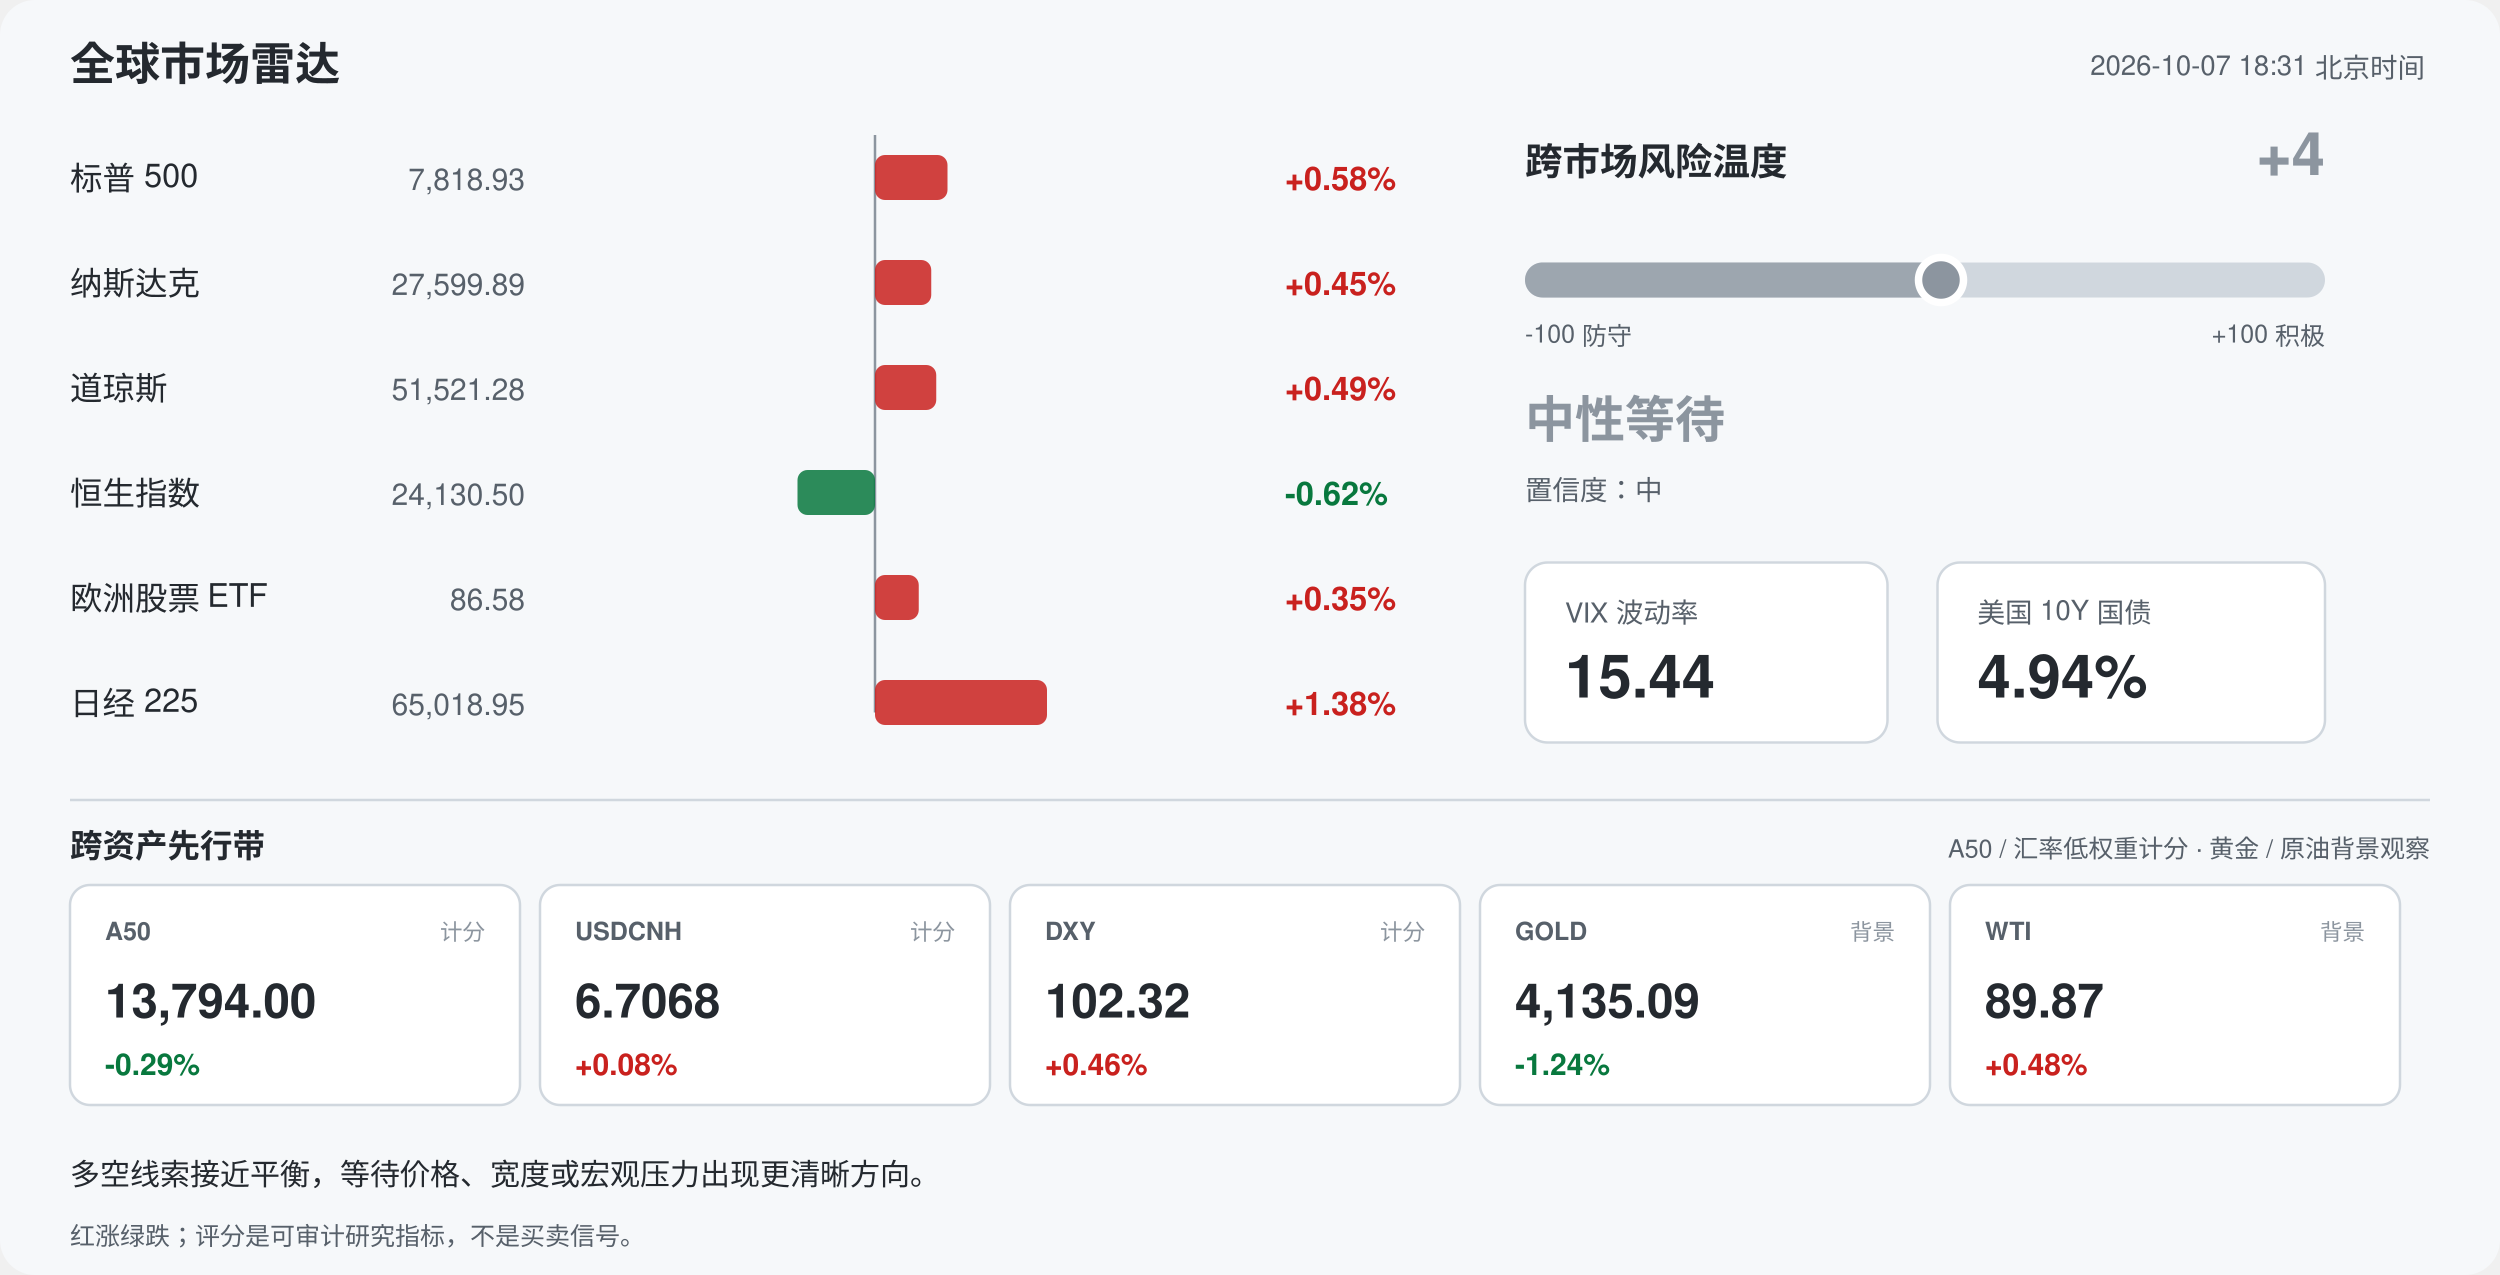
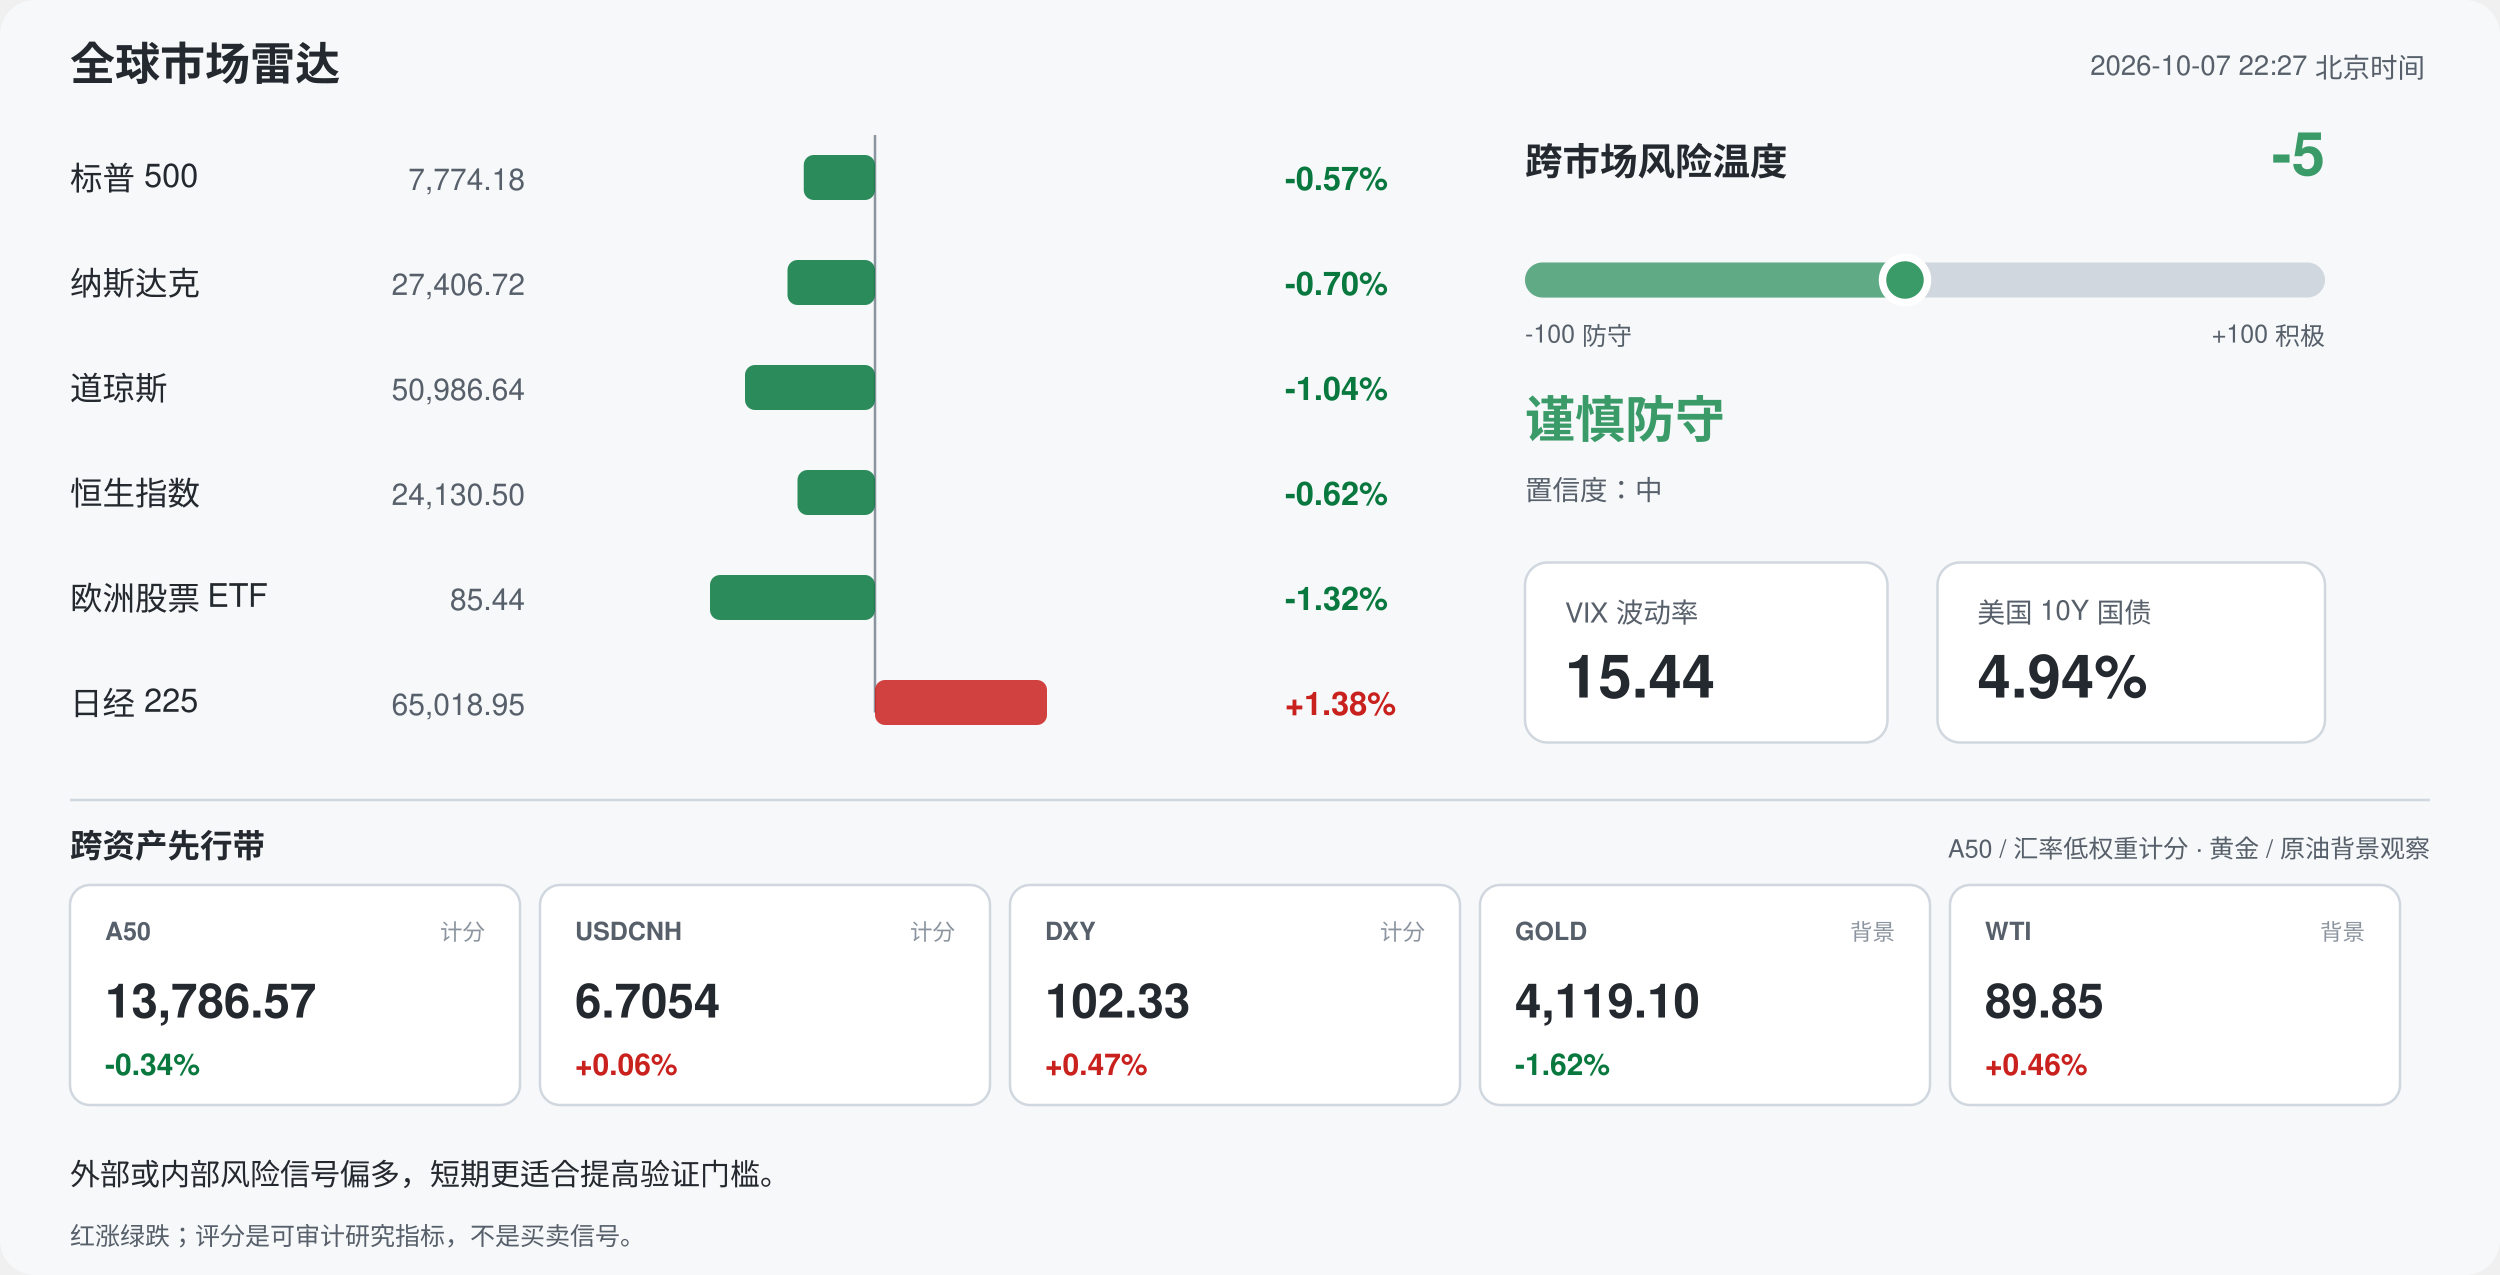
<svg xmlns="http://www.w3.org/2000/svg" width="1000" height="510" viewBox="0 0 1000 510" font-family="-apple-system,Segoe UI,Helvetica,Arial,sans-serif">
  <rect width="1000" height="510" rx="14" fill="#f6f8fa" />
  <text x="28" y="32" font-size="18" font-weight="700" fill="#24292f">全球市场雷达</text>
-   <text x="970" y="30" font-size="11" fill="#57606a" text-anchor="end">2026-10-07 18:31 北京时间</text>
+   <text x="970" y="30" font-size="11" fill="#57606a" text-anchor="end">2026-10-07 22:27 北京时间</text>
  <line x1="350" y1="54" x2="350" y2="285" stroke="#8c959f" stroke-width="1" />
  <text x="28" y="76" font-size="13" fill="#24292f">标普 500</text>
-   <text x="210" y="76" font-size="12" fill="#57606a" text-anchor="end">7,818.93</text>
-   <rect x="350.0" y="62" width="29.0" height="18" rx="4" fill="#c9211e" opacity="0.85" />
-   <text x="514" y="76" font-size="13" font-weight="600" fill="#c9211e">+0.58%</text>
+   <text x="210" y="76" font-size="12" fill="#57606a" text-anchor="end">7,774.18</text>
+   <rect x="321.5" y="62" width="28.5" height="18" rx="4" fill="#08783e" opacity="0.85" />
+   <text x="514" y="76" font-size="13" font-weight="600" fill="#08783e">-0.57%</text>
  <text x="28" y="118" font-size="13" fill="#24292f">纳斯达克</text>
-   <text x="210" y="118" font-size="12" fill="#57606a" text-anchor="end">27,599.89</text>
-   <rect x="350.0" y="104" width="22.5" height="18" rx="4" fill="#c9211e" opacity="0.85" />
-   <text x="514" y="118" font-size="13" font-weight="600" fill="#c9211e">+0.45%</text>
+   <text x="210" y="118" font-size="12" fill="#57606a" text-anchor="end">27,406.72</text>
+   <rect x="315.0" y="104" width="35.0" height="18" rx="4" fill="#08783e" opacity="0.85" />
+   <text x="514" y="118" font-size="13" font-weight="600" fill="#08783e">-0.70%</text>
  <text x="28" y="160" font-size="13" fill="#24292f">道琼斯</text>
-   <text x="210" y="160" font-size="12" fill="#57606a" text-anchor="end">51,521.28</text>
-   <rect x="350.0" y="146" width="24.5" height="18" rx="4" fill="#c9211e" opacity="0.85" />
-   <text x="514" y="160" font-size="13" font-weight="600" fill="#c9211e">+0.49%</text>
+   <text x="210" y="160" font-size="12" fill="#57606a" text-anchor="end">50,986.64</text>
+   <rect x="298.0" y="146" width="52.0" height="18" rx="4" fill="#08783e" opacity="0.85" />
+   <text x="514" y="160" font-size="13" font-weight="600" fill="#08783e">-1.04%</text>
  <text x="28" y="202" font-size="13" fill="#24292f">恒生指数</text>
  <text x="210" y="202" font-size="12" fill="#57606a" text-anchor="end">24,130.50</text>
  <rect x="319.0" y="188" width="31.0" height="18" rx="4" fill="#08783e" opacity="0.85" />
  <text x="514" y="202" font-size="13" font-weight="600" fill="#08783e">-0.62%</text>
  <text x="28" y="244" font-size="13" fill="#24292f">欧洲股票 ETF</text>
-   <text x="210" y="244" font-size="12" fill="#57606a" text-anchor="end">86.58</text>
-   <rect x="350.0" y="230" width="17.5" height="18" rx="4" fill="#c9211e" opacity="0.85" />
-   <text x="514" y="244" font-size="13" font-weight="600" fill="#c9211e">+0.35%</text>
+   <text x="210" y="244" font-size="12" fill="#57606a" text-anchor="end">85.44</text>
+   <rect x="284.0" y="230" width="66.0" height="18" rx="4" fill="#08783e" opacity="0.85" />
+   <text x="514" y="244" font-size="13" font-weight="600" fill="#08783e">-1.32%</text>
  <text x="28" y="286" font-size="13" fill="#24292f">日经 225</text>
  <text x="210" y="286" font-size="12" fill="#57606a" text-anchor="end">65,018.95</text>
  <rect x="350.0" y="272" width="68.8" height="18" rx="4" fill="#c9211e" opacity="0.85" />
  <text x="514" y="286" font-size="13" font-weight="600" fill="#c9211e">+1.38%</text>
  <text x="610" y="70" font-size="15" font-weight="700" fill="#24292f">跨市场风险温度</text>
-   <text x="930" y="70" font-size="24" font-weight="700" fill="#8c959f" text-anchor="end">+4</text>
+   <text x="930" y="70" font-size="24" font-weight="700" fill="#3b9b68" text-anchor="end">-5</text>
  <rect x="610" y="105" width="320" height="14" rx="7" fill="#d0d7de" />
-   <rect x="610" y="105" width="166.4" height="14" rx="7" fill="#8c959f" opacity="0.75" />
-   <circle cx="776.4" cy="112" r="9" fill="#8c959f" stroke="#ffffff" stroke-width="3" />
+   <rect x="610" y="105" width="152.0" height="14" rx="7" fill="#3b9b68" opacity="0.75" />
+   <circle cx="762.0" cy="112" r="9" fill="#3b9b68" stroke="#ffffff" stroke-width="3" />
  <text x="610" y="137" font-size="10" fill="#57606a">-100 防守</text>
  <text x="930" y="137" font-size="10" fill="#57606a" text-anchor="end">+100 积极</text>
-   <text x="610" y="175" font-size="20" font-weight="700" fill="#8c959f">中性等待</text>
+   <text x="610" y="175" font-size="20" font-weight="700" fill="#3b9b68">谨慎防守</text>
  <text x="610" y="200" font-size="11" fill="#57606a">置信度：中</text>
  <rect x="610" y="225" width="145" height="72" rx="9" fill="#ffffff" stroke="#d0d7de" />
  <text x="626" y="249" font-size="11" fill="#57606a">VIX 波动率</text>
  <text x="626" y="279" font-size="24" font-weight="700" fill="#24292f">15.44</text>
  <rect x="775" y="225" width="155" height="72" rx="9" fill="#ffffff" stroke="#d0d7de" />
  <text x="791" y="249" font-size="11" fill="#57606a">美国 10Y 国债</text>
  <text x="791" y="279" font-size="24" font-weight="700" fill="#24292f">4.94%</text>
  <line x1="28" y1="320" x2="972" y2="320" stroke="#d0d7de" />
  <text x="28" y="343" font-size="13" font-weight="700" fill="#24292f">跨资产先行带</text>
  <text x="972" y="343" font-size="10" fill="#57606a" text-anchor="end">A50 / 汇率低权重计分 · 黄金 / 原油背景观察</text>
  <rect x="28" y="354" width="180" height="88" rx="8" fill="#ffffff" stroke="#d0d7de" />
  <text x="42" y="376" font-size="10" font-weight="700" fill="#57606a">A50</text>
  <text x="194" y="376" font-size="9" fill="#8c959f" text-anchor="end">计分</text>
-   <text x="42" y="407" font-size="19" font-weight="700" fill="#24292f">13,794.00</text>
-   <text x="42" y="430" font-size="12" font-weight="700" fill="#08783e">-0.29%</text>
+   <text x="42" y="407" font-size="19" font-weight="700" fill="#24292f">13,786.57</text>
+   <text x="42" y="430" font-size="12" font-weight="700" fill="#08783e">-0.34%</text>
  <rect x="216" y="354" width="180" height="88" rx="8" fill="#ffffff" stroke="#d0d7de" />
  <text x="230" y="376" font-size="10" font-weight="700" fill="#57606a">USDCNH</text>
  <text x="382" y="376" font-size="9" fill="#8c959f" text-anchor="end">计分</text>
-   <text x="230" y="407" font-size="19" font-weight="700" fill="#24292f">6.7068</text>
-   <text x="230" y="430" font-size="12" font-weight="700" fill="#c9211e">+0.08%</text>
+   <text x="230" y="407" font-size="19" font-weight="700" fill="#24292f">6.7054</text>
+   <text x="230" y="430" font-size="12" font-weight="700" fill="#c9211e">+0.06%</text>
  <rect x="404" y="354" width="180" height="88" rx="8" fill="#ffffff" stroke="#d0d7de" />
  <text x="418" y="376" font-size="10" font-weight="700" fill="#57606a">DXY</text>
  <text x="570" y="376" font-size="9" fill="#8c959f" text-anchor="end">计分</text>
-   <text x="418" y="407" font-size="19" font-weight="700" fill="#24292f">102.32</text>
-   <text x="418" y="430" font-size="12" font-weight="700" fill="#c9211e">+0.46%</text>
+   <text x="418" y="407" font-size="19" font-weight="700" fill="#24292f">102.33</text>
+   <text x="418" y="430" font-size="12" font-weight="700" fill="#c9211e">+0.47%</text>
  <rect x="592" y="354" width="180" height="88" rx="8" fill="#ffffff" stroke="#d0d7de" />
  <text x="606" y="376" font-size="10" font-weight="700" fill="#57606a">GOLD</text>
  <text x="758" y="376" font-size="9" fill="#8c959f" text-anchor="end">背景</text>
-   <text x="606" y="407" font-size="19" font-weight="700" fill="#24292f">4,135.09</text>
-   <text x="606" y="430" font-size="12" font-weight="700" fill="#08783e">-1.24%</text>
+   <text x="606" y="407" font-size="19" font-weight="700" fill="#24292f">4,119.10</text>
+   <text x="606" y="430" font-size="12" font-weight="700" fill="#08783e">-1.62%</text>
  <rect x="780" y="354" width="180" height="88" rx="8" fill="#ffffff" stroke="#d0d7de" />
  <text x="794" y="376" font-size="10" font-weight="700" fill="#57606a">WTI</text>
  <text x="946" y="376" font-size="9" fill="#8c959f" text-anchor="end">背景</text>
-   <text x="794" y="407" font-size="19" font-weight="700" fill="#24292f">89.87</text>
-   <text x="794" y="430" font-size="12" font-weight="700" fill="#c9211e">+0.48%</text>
-   <text x="28" y="474" font-size="12" fill="#24292f">多空线索接近平衡，等待价格、宽度或宏观压力出现更清晰方向。</text>
+   <text x="794" y="407" font-size="19" font-weight="700" fill="#24292f">89.85</text>
+   <text x="794" y="430" font-size="12" font-weight="700" fill="#c9211e">+0.46%</text>
+   <text x="28" y="474" font-size="12" fill="#24292f">外部或内部风险信号偏多，短期更适合提高验证门槛。</text>
  <text x="28" y="498" font-size="10" fill="#57606a">红涨绿跌；评分是可审计研究指标，不是买卖信号。</text>
</svg>
